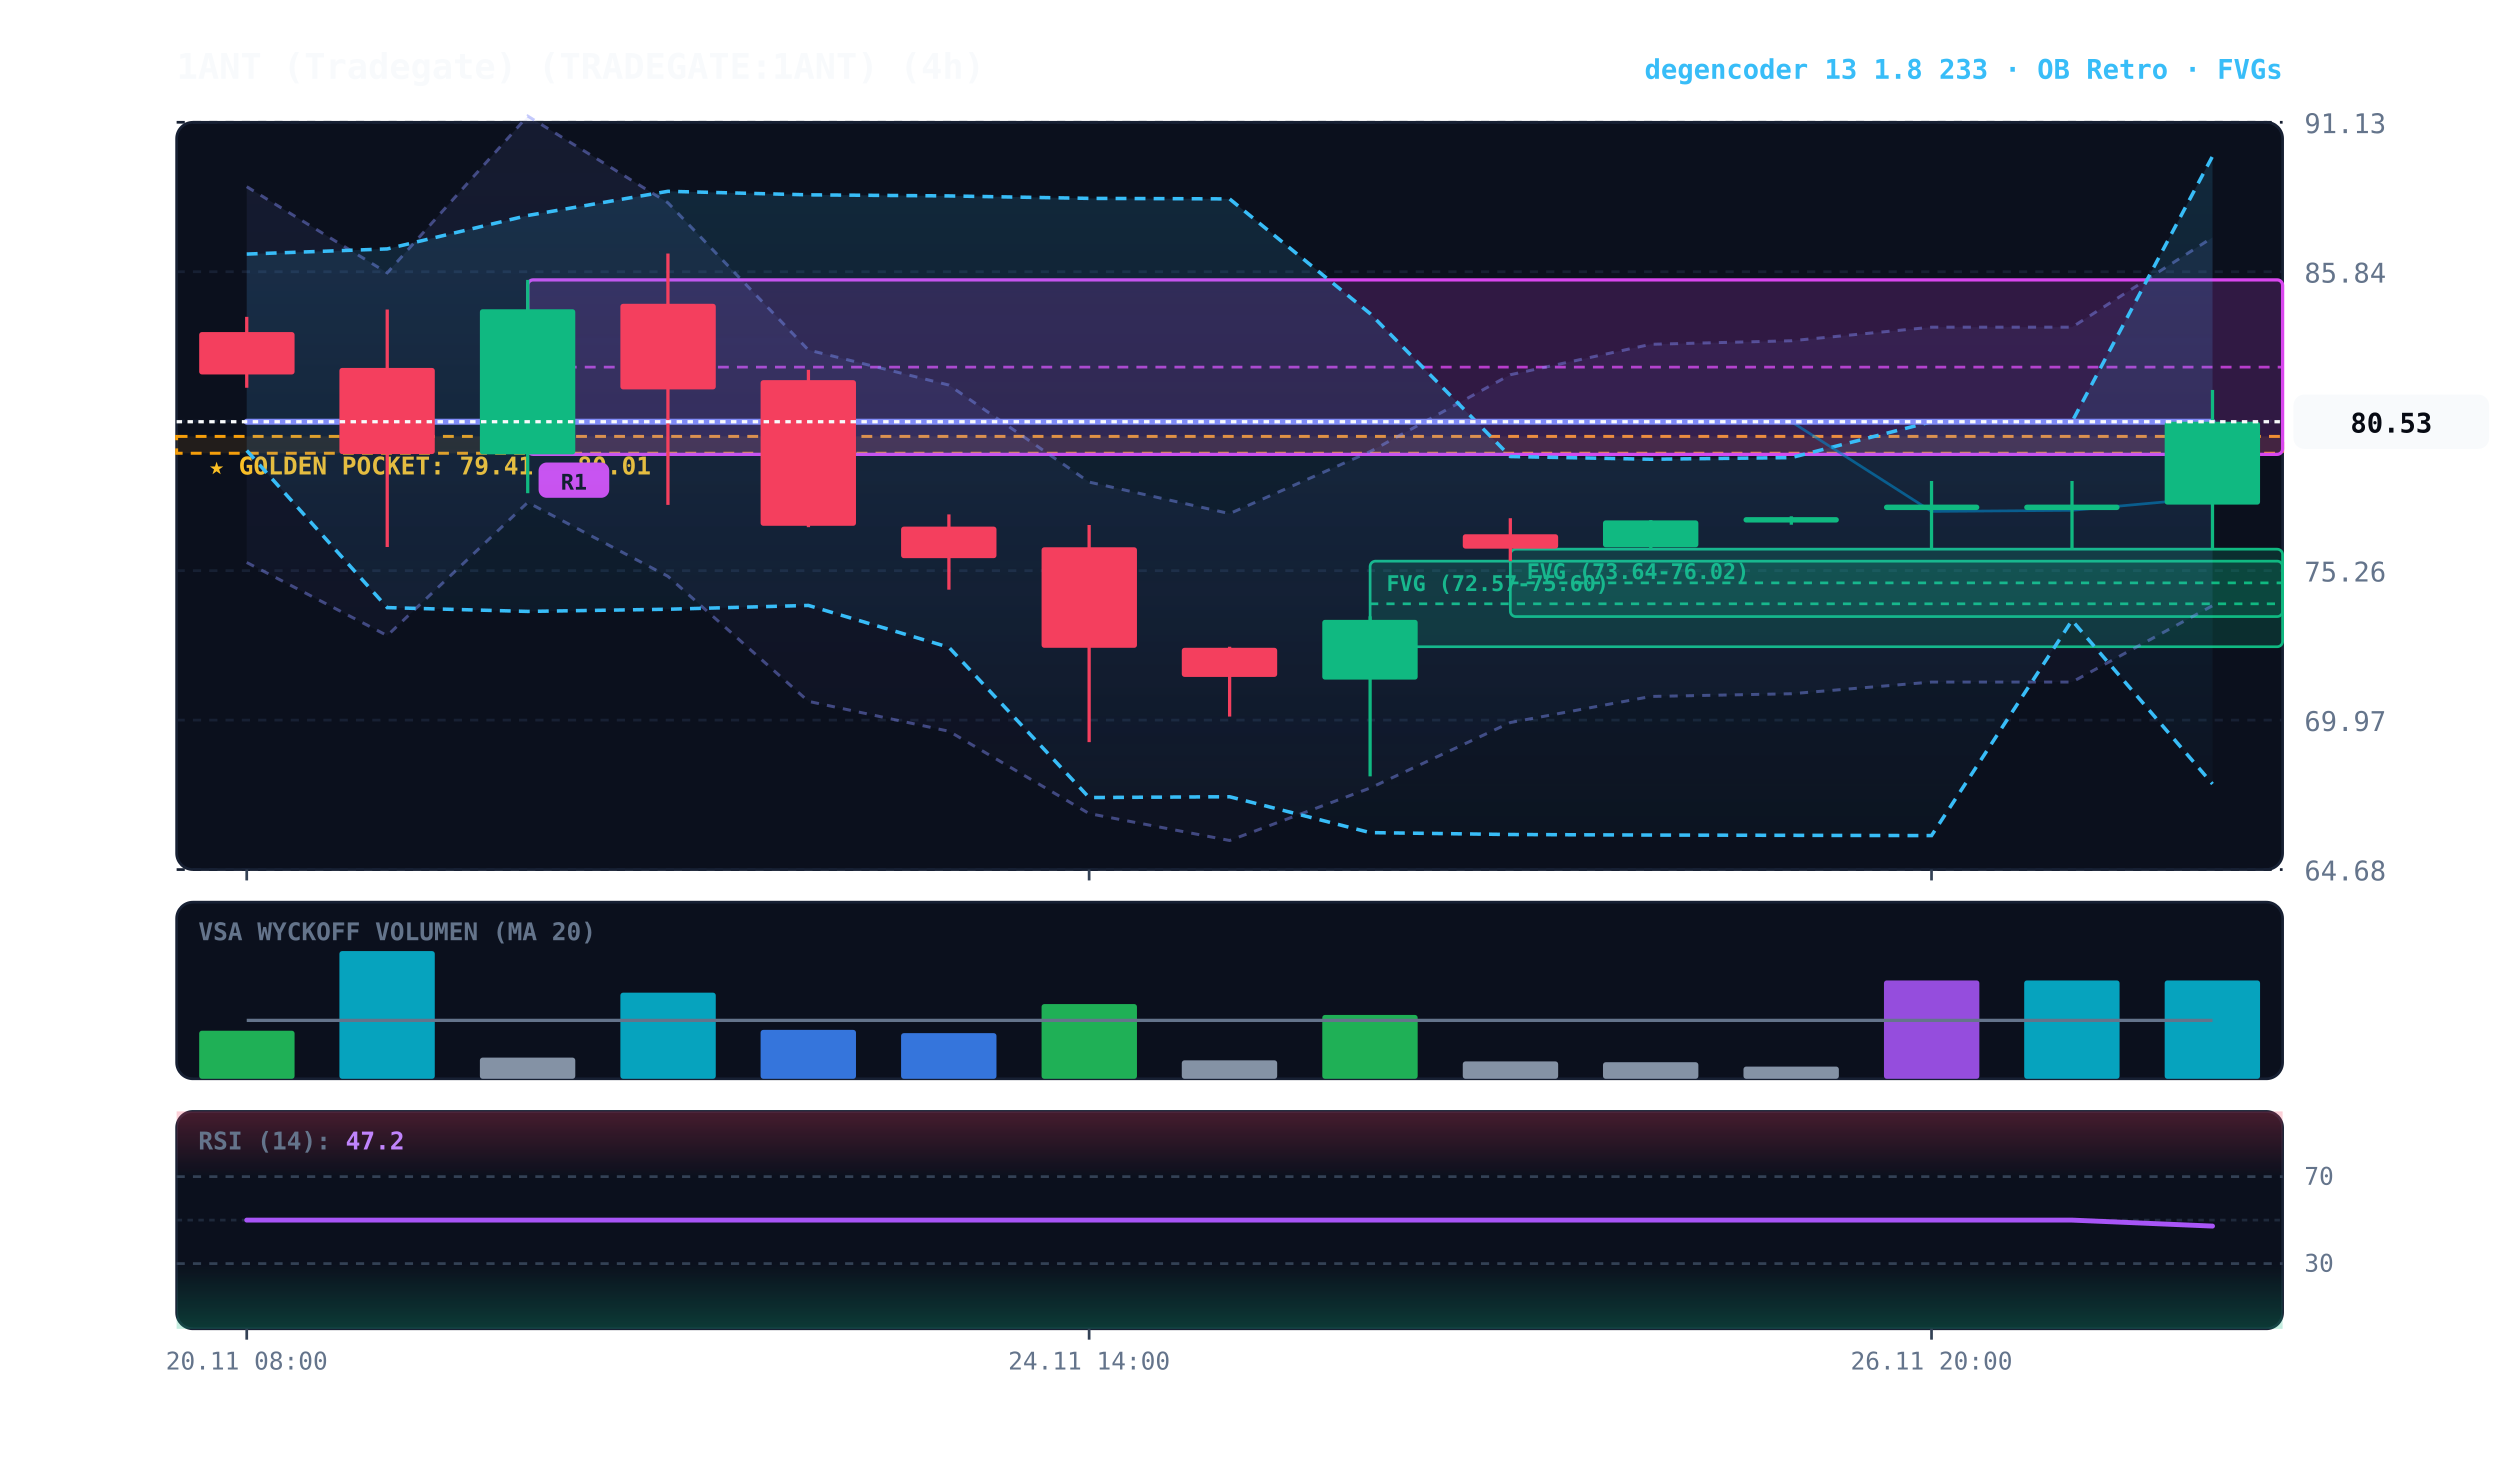
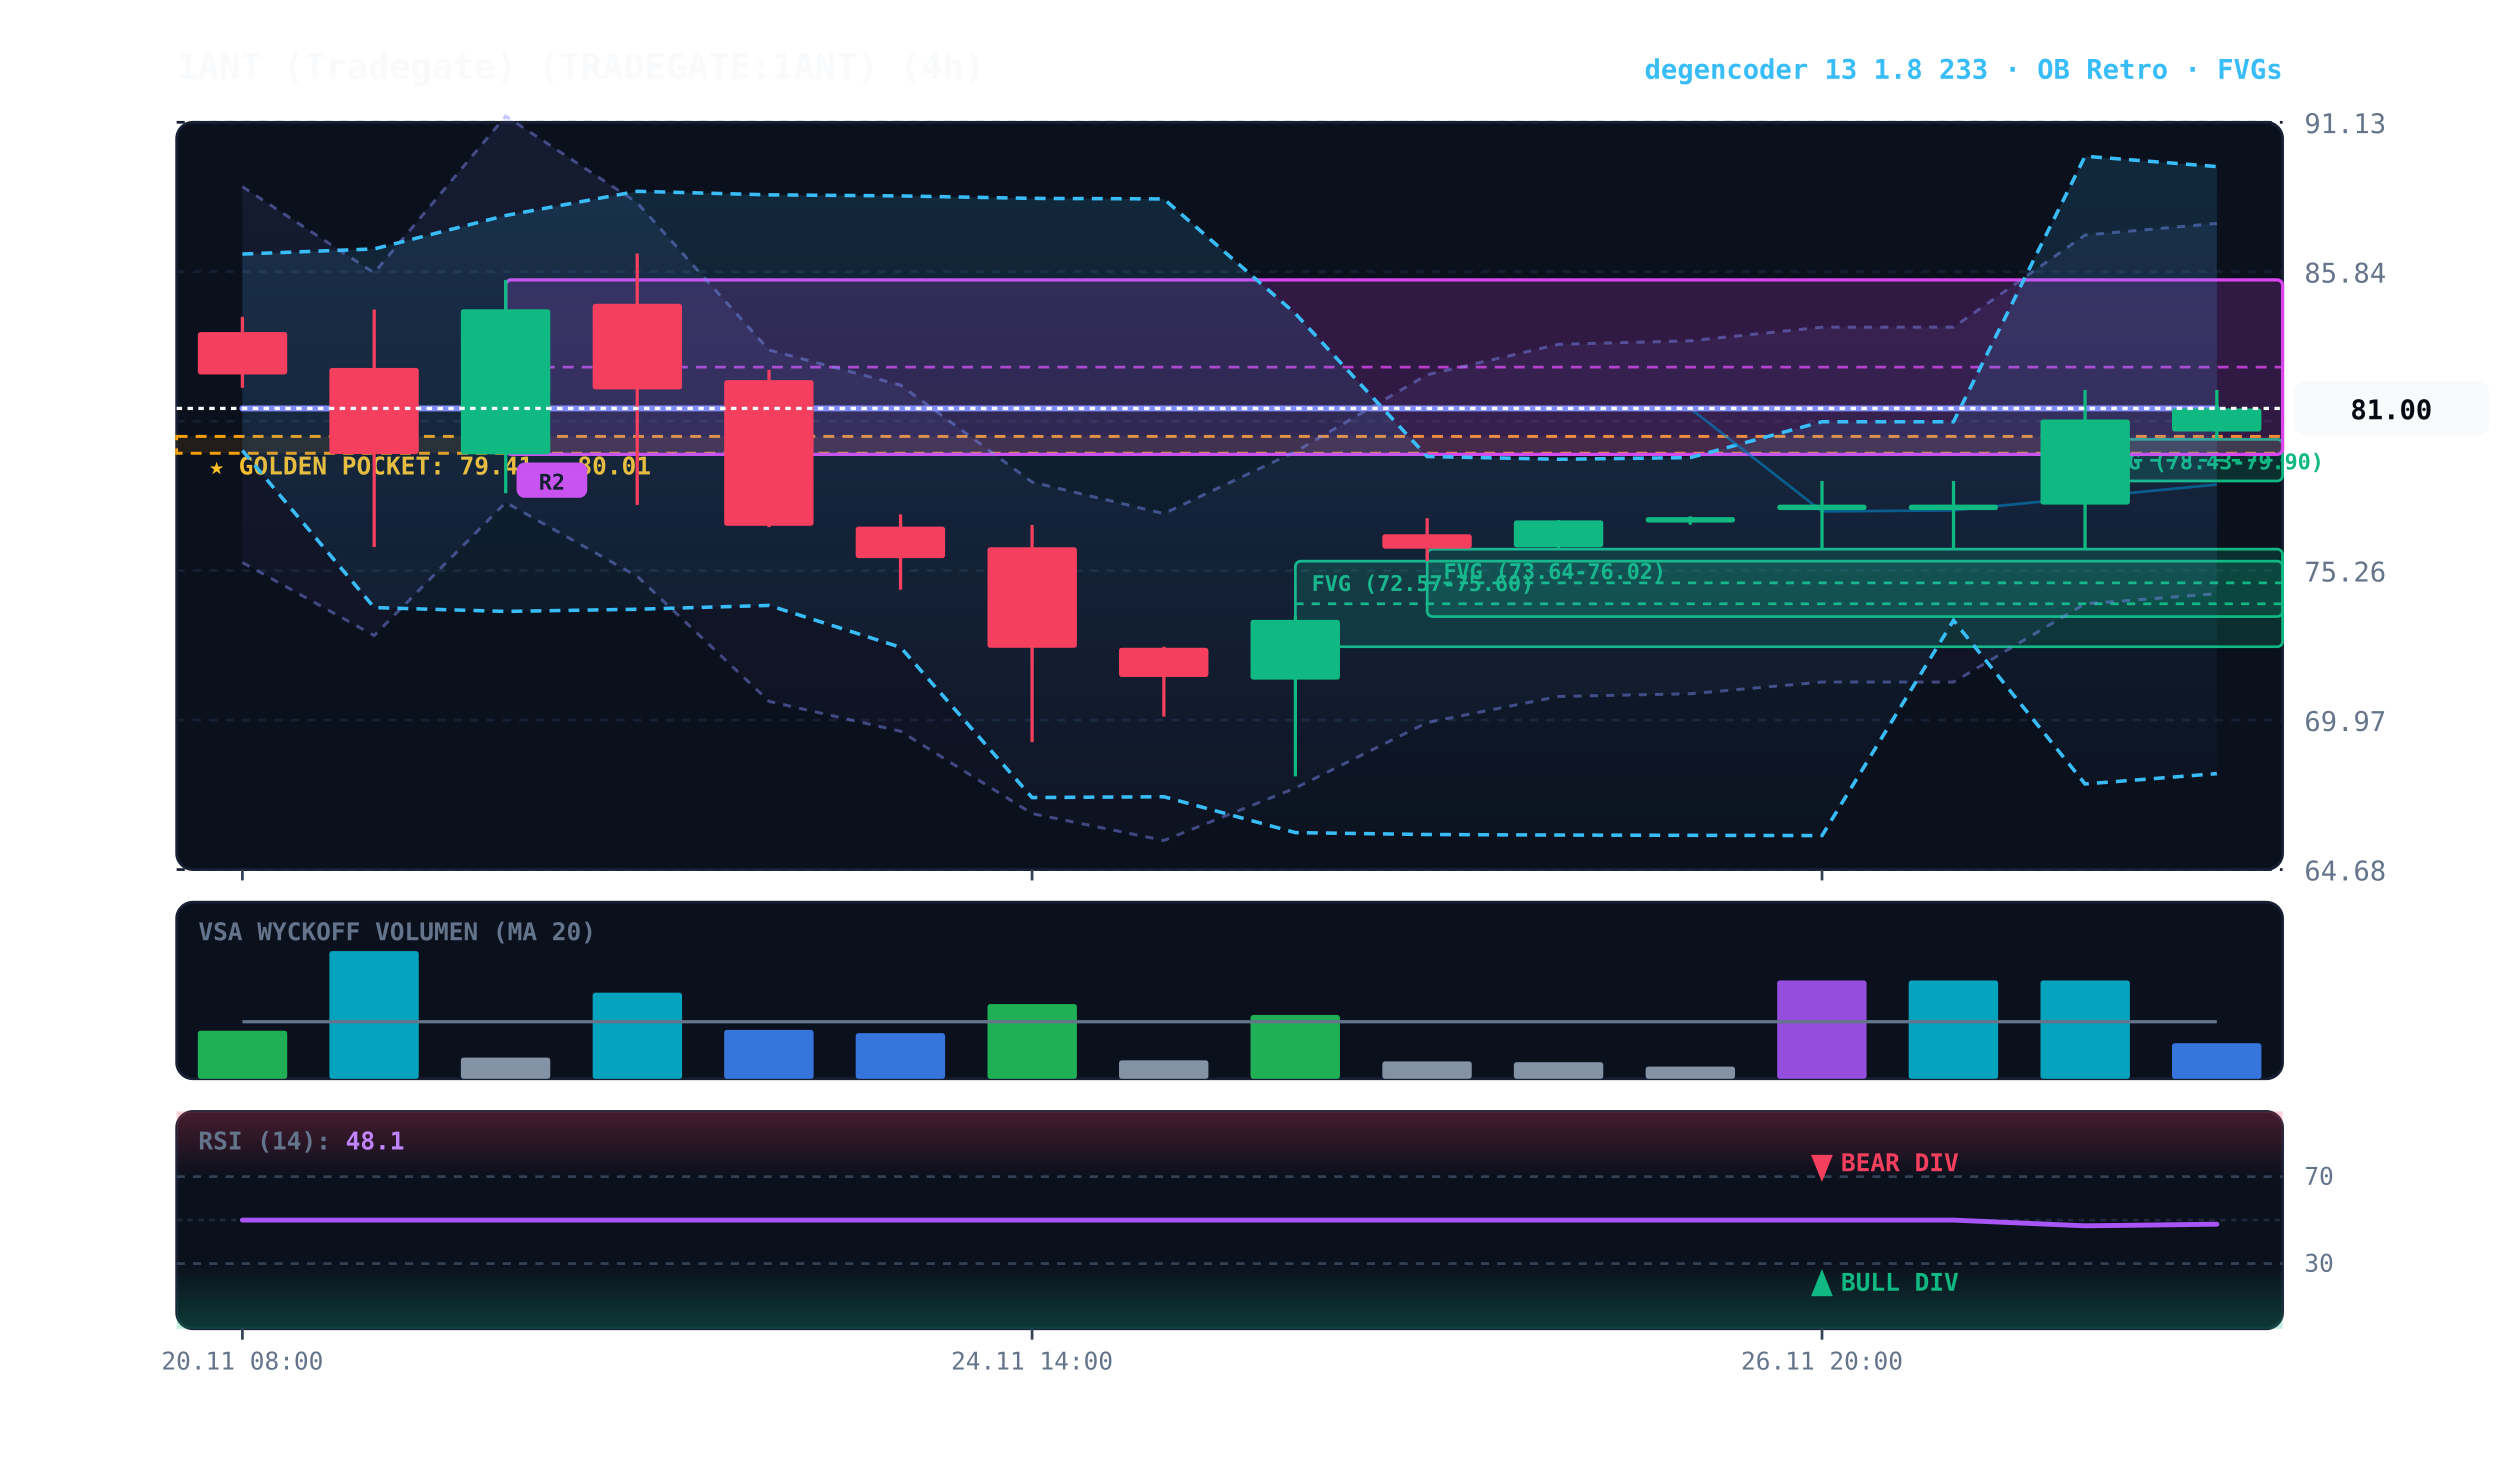
<svg xmlns="http://www.w3.org/2000/svg" viewBox="0 0 920 540" width="100%" height="100%" style="background:#070a13; font-family:'JetBrains Mono', monospace;">
  <defs>
    <linearGradient id="cloud-grad" x1="0%" y1="0%" x2="0%" y2="100%">
      <stop offset="0%" stop-color="#38bdf8" stop-opacity="0.14" />
      <stop offset="100%" stop-color="#38bdf8" stop-opacity="0.02" />
    </linearGradient>
    <linearGradient id="rfe-cloud" x1="0%" y1="0%" x2="0%" y2="100%">
      <stop offset="0%" stop-color="#818cf8" stop-opacity="0.09" />
      <stop offset="100%" stop-color="#818cf8" stop-opacity="0.02" />
    </linearGradient>
    <linearGradient id="rsi-overbought" x1="0%" y1="0%" x2="0%" y2="100%">
      <stop offset="0%" stop-color="#f43f5e" stop-opacity="0.25" />
      <stop offset="100%" stop-color="#f43f5e" stop-opacity="0.0" />
    </linearGradient>
    <linearGradient id="rsi-oversold" x1="0%" y1="0%" x2="0%" y2="100%">
      <stop offset="0%" stop-color="#10b981" stop-opacity="0.0" />
      <stop offset="100%" stop-color="#10b981" stop-opacity="0.25" />
    </linearGradient>
  </defs>
  <rect x="65" y="45" width="775" height="275" fill="#0b101d" rx="6" stroke="#172033" stroke-width="1" />
  <rect x="65" y="332" width="775" height="65" fill="#0b101d" rx="6" stroke="#172033" stroke-width="1" />
  <rect x="65" y="409" width="775" height="80" fill="#0b101d" rx="6" stroke="#172033" stroke-width="1" />
  <line x1="65" y1="320.0" x2="840" y2="320.0" stroke="#172033" stroke-dasharray="3,3" stroke-width="1" />
  <text x="848" y="324.0" fill="#64748b" font-size="10" text-anchor="start">64.68</text>
  <line x1="65" y1="265.0" x2="840" y2="265.0" stroke="#172033" stroke-dasharray="3,3" stroke-width="1" />
  <text x="848" y="269.0" fill="#64748b" font-size="10" text-anchor="start">69.97</text>
  <line x1="65" y1="210.0" x2="840" y2="210.0" stroke="#172033" stroke-dasharray="3,3" stroke-width="1" />
  <text x="848" y="214.0" fill="#64748b" font-size="10" text-anchor="start">75.26</text>
  <line x1="65" y1="155.0" x2="840" y2="155.0" stroke="#172033" stroke-dasharray="3,3" stroke-width="1" />
  <text x="848" y="159.0" fill="#64748b" font-size="10" text-anchor="start">80.55</text>
  <line x1="65" y1="100.0" x2="840" y2="100.0" stroke="#172033" stroke-dasharray="3,3" stroke-width="1" />
  <text x="848" y="104.0" fill="#64748b" font-size="10" text-anchor="start">85.84</text>
  <line x1="65" y1="45.0" x2="840" y2="45.0" stroke="#172033" stroke-dasharray="3,3" stroke-width="1" />
  <text x="848" y="49.0" fill="#64748b" font-size="10" text-anchor="start">91.13</text>
  <rect x="65" y="160.6" width="775" height="6.2" fill="rgba(245, 158, 11, 0.10)" stroke="#f59e0b" stroke-dasharray="4,3" stroke-width="1.1" />
  <text x="77" y="174.6" fill="#fbbf24" font-size="9" font-weight="bold">★ GOLDEN POCKET: 79.41 - 80.01</text>
-   <rect x="555.8" y="202.1" width="284.2" height="24.8" fill="rgba(16, 185, 129, 0.18)" stroke="#10b981" stroke-width="1" rx="2" />
-   <line x1="555.8" y1="214.5" x2="840" y2="214.5" stroke="#10b981" stroke-dasharray="3,3" stroke-width="1" />
-   <text x="561.8" y="213.1" fill="#10b981" font-size="8" font-weight="bold">FVG (73.64-76.02)</text>
-   <rect x="504.2" y="206.5" width="335.8" height="31.5" fill="rgba(16, 185, 129, 0.18)" stroke="#10b981" stroke-width="1" rx="2" />
-   <line x1="504.2" y1="222.2" x2="840" y2="222.2" stroke="#10b981" stroke-dasharray="3,3" stroke-width="1" />
-   <text x="510.2" y="217.5" fill="#10b981" font-size="8" font-weight="bold">FVG (72.57-75.60)</text>
-   <rect x="194.2" y="103.0" width="645.8" height="64.2" fill="rgba(217, 70, 239, 0.18)" stroke="#d946ef" stroke-width="1.2" rx="2" />
-   <line x1="194.2" y1="135.1" x2="840" y2="135.1" stroke="#d946ef" stroke-dasharray="4,3" stroke-width="1.0" opacity="0.8" />
-   <rect x="198.2" y="170.2" width="26" height="13" fill="#d946ef" rx="3" />
-   <text x="211.2" y="180.2" fill="#070a13" font-size="8" font-weight="bold" text-anchor="middle">R1</text>
-   <polygon points="90.8,68.7 142.5,100.4 194.2,42.7 245.8,74.6 297.5,128.8 349.2,141.7 400.8,177.4 452.5,189.0 504.2,166.2 555.8,137.9 607.5,126.7 659.2,125.4 710.8,120.4 762.5,120.4 814.2,87.4 814.2,222.9 762.5,251.0 710.8,251.0 659.2,255.3 607.5,256.3 555.8,265.9 504.2,290.0 452.5,309.3 400.8,299.4 349.2,269.1 297.5,258.1 245.8,212.1 194.2,184.9 142.5,233.9 90.8,207.0" fill="url(#rfe-cloud)" />
-   <polyline points="90.8,68.7 142.5,100.4 194.2,42.7 245.8,74.6 297.5,128.8 349.2,141.7 400.8,177.4 452.5,189.0 504.2,166.2 555.8,137.9 607.5,126.7 659.2,125.4 710.8,120.4 762.5,120.4 814.2,87.4" fill="none" stroke="#818cf8" stroke-width="1.1" stroke-opacity="0.45" stroke-dasharray="3,3" />
-   <polyline points="90.8,207.0 142.5,233.9 194.2,184.9 245.8,212.1 297.5,258.1 349.2,269.1 400.8,299.4 452.5,309.3 504.2,290.0 555.8,265.9 607.5,256.3 659.2,255.3 710.8,251.0 762.5,251.0 814.2,222.9" fill="none" stroke="#818cf8" stroke-width="1.1" stroke-opacity="0.45" stroke-dasharray="3,3" />
-   <polygon points="90.8,93.5 142.5,91.6 194.2,79.3 245.8,70.4 297.5,71.7 349.2,72.1 400.8,73.0 452.5,73.2 504.2,115.4 555.8,168.0 607.5,169.0 659.2,168.4 710.8,155.2 762.5,155.2 814.2,57.5 814.2,288.5 762.5,228.3 710.8,307.5 659.2,307.4 607.5,307.3 555.8,307.1 504.2,306.4 452.5,293.2 400.8,293.5 349.2,238.2 297.5,222.8 245.8,224.2 194.2,225.0 142.5,223.6 90.8,165.8" fill="url(#cloud-grad)" />
-   <polyline points="90.8,93.5 142.5,91.6 194.2,79.3 245.8,70.4 297.5,71.7 349.2,72.1 400.8,73.0 452.5,73.2 504.2,115.4 555.8,168.0 607.5,169.0 659.2,168.4 710.8,155.2 762.5,155.2 814.2,57.5" fill="none" stroke="#38bdf8" stroke-width="1.3" stroke-dasharray="4,3" />
-   <polyline points="90.8,165.8 142.5,223.6 194.2,225.0 245.8,224.2 297.5,222.8 349.2,238.2 400.8,293.5 452.5,293.2 504.2,306.4 555.8,307.1 607.5,307.3 659.2,307.4 710.8,307.5 762.5,228.3 814.2,288.5" fill="none" stroke="#38bdf8" stroke-width="1.3" stroke-dasharray="4,3" />
-   <polyline points="90.8,155.2 142.5,155.2 194.2,155.2 245.8,155.2 297.5,155.2 349.2,155.2 400.8,155.2 452.5,155.2 504.2,155.2 555.8,155.2 607.5,155.2 659.2,155.2 710.8,188.2 762.5,187.8 814.2,183.1" fill="none" stroke="#0284c7" stroke-width="1.0" stroke-opacity="0.6" />
-   <polyline points="90.8,155.2 142.5,155.2 194.2,155.2 245.8,155.2 297.5,155.2 349.2,155.2 400.8,155.2 452.5,155.2 504.2,155.2 555.8,155.2 607.5,155.2 659.2,155.2 710.8,155.2 762.5,155.2 814.2,155.2" fill="none" stroke="#818cf8" stroke-width="2.2" stroke-linecap="round" />
-   <line x1="90.8" y1="116.6" x2="90.8" y2="142.7" stroke="#f43f5e" stroke-width="1.2" />
-   <rect x="73.3" y="122.2" width="35.1" height="15.6" fill="#f43f5e" rx="1" />
-   <line x1="142.5" y1="113.9" x2="142.5" y2="201.3" stroke="#f43f5e" stroke-width="1.2" />
-   <rect x="124.9" y="135.4" width="35.1" height="31.7" fill="#f43f5e" rx="1" />
-   <line x1="194.2" y1="103.0" x2="194.2" y2="181.5" stroke="#10b981" stroke-width="1.2" />
-   <rect x="176.6" y="113.8" width="35.1" height="53.4" fill="#10b981" rx="1" />
-   <line x1="245.8" y1="93.3" x2="245.8" y2="185.8" stroke="#f43f5e" stroke-width="1.2" />
-   <rect x="228.3" y="111.8" width="35.1" height="31.5" fill="#f43f5e" rx="1" />
-   <line x1="297.5" y1="136.1" x2="297.5" y2="194.0" stroke="#f43f5e" stroke-width="1.2" />
-   <rect x="279.9" y="139.9" width="35.1" height="53.6" fill="#f43f5e" rx="1" />
-   <line x1="349.2" y1="189.3" x2="349.2" y2="217.0" stroke="#f43f5e" stroke-width="1.2" />
-   <rect x="331.6" y="193.8" width="35.1" height="11.6" fill="#f43f5e" rx="1" />
-   <line x1="400.8" y1="193.2" x2="400.8" y2="273.1" stroke="#f43f5e" stroke-width="1.2" />
-   <rect x="383.3" y="201.4" width="35.1" height="37.0" fill="#f43f5e" rx="1" />
-   <line x1="452.5" y1="238.0" x2="452.5" y2="263.7" stroke="#f43f5e" stroke-width="1.2" />
-   <rect x="434.9" y="238.4" width="35.1" height="10.7" fill="#f43f5e" rx="1" />
-   <line x1="504.2" y1="226.8" x2="504.2" y2="285.7" stroke="#10b981" stroke-width="1.2" />
-   <rect x="486.6" y="228.1" width="35.1" height="22.0" fill="#10b981" rx="1" />
-   <line x1="555.8" y1="190.7" x2="555.8" y2="206.5" stroke="#f43f5e" stroke-width="1.2" />
-   <rect x="538.3" y="196.6" width="35.1" height="5.3" fill="#f43f5e" rx="1" />
-   <line x1="607.5" y1="191.4" x2="607.5" y2="202.1" stroke="#10b981" stroke-width="1.2" />
-   <rect x="589.9" y="191.5" width="35.1" height="9.9" fill="#10b981" rx="1" />
-   <line x1="659.2" y1="190.0" x2="659.2" y2="193.1" stroke="#10b981" stroke-width="1.2" />
-   <rect x="641.6" y="190.3" width="35.1" height="2.0" fill="#10b981" rx="1" />
-   <line x1="710.8" y1="177.0" x2="710.8" y2="202.4" stroke="#10b981" stroke-width="1.2" />
-   <rect x="693.3" y="185.7" width="35.1" height="2.0" fill="#10b981" rx="1" />
-   <line x1="762.5" y1="177.0" x2="762.5" y2="202.4" stroke="#10b981" stroke-width="1.2" />
-   <rect x="744.9" y="185.7" width="35.1" height="2.0" fill="#10b981" rx="1" />
-   <line x1="814.2" y1="143.5" x2="814.2" y2="202.4" stroke="#10b981" stroke-width="1.2" />
-   <rect x="796.6" y="155.2" width="35.1" height="30.5" fill="#10b981" rx="1" />
-   <line x1="65" y1="155.2" x2="840" y2="155.2" stroke="#f8fafc" stroke-width="1.2" stroke-dasharray="2,2" />
-   <rect x="844" y="145.2" width="72" height="20" fill="#f8fafc" rx="4" />
-   <text x="880" y="159.2" fill="#070a13" font-size="10" font-weight="bold" text-anchor="middle">80.53</text>
+   <rect x="767.3" y="161.7" width="72.7" height="15.3" fill="rgba(16, 185, 129, 0.18)" stroke="#10b981" stroke-width="1" rx="2" />
+   <line x1="767.3" y1="169.4" x2="840" y2="169.4" stroke="#10b981" stroke-dasharray="3,3" stroke-width="1" />
+   <text x="773.3" y="172.7" fill="#10b981" font-size="8" font-weight="bold">FVG (78.43-79.90)</text>
+   <rect x="525.2" y="202.1" width="314.8" height="24.8" fill="rgba(16, 185, 129, 0.18)" stroke="#10b981" stroke-width="1" rx="2" />
+   <line x1="525.2" y1="214.5" x2="840" y2="214.5" stroke="#10b981" stroke-dasharray="3,3" stroke-width="1" />
+   <text x="531.2" y="213.1" fill="#10b981" font-size="8" font-weight="bold">FVG (73.64-76.02)</text>
+   <rect x="476.7" y="206.5" width="363.3" height="31.5" fill="rgba(16, 185, 129, 0.18)" stroke="#10b981" stroke-width="1" rx="2" />
+   <line x1="476.7" y1="222.2" x2="840" y2="222.2" stroke="#10b981" stroke-dasharray="3,3" stroke-width="1" />
+   <text x="482.7" y="217.5" fill="#10b981" font-size="8" font-weight="bold">FVG (72.57-75.60)</text>
+   <rect x="186.1" y="103.0" width="653.9" height="64.2" fill="rgba(217, 70, 239, 0.18)" stroke="#d946ef" stroke-width="1.2" rx="2" />
+   <line x1="186.1" y1="135.1" x2="840" y2="135.1" stroke="#d946ef" stroke-dasharray="4,3" stroke-width="1.0" opacity="0.8" />
+   <rect x="190.1" y="170.2" width="26" height="13" fill="#d946ef" rx="3" />
+   <text x="203.1" y="180.2" fill="#070a13" font-size="8" font-weight="bold" text-anchor="middle">R2</text>
+   <polygon points="89.2,68.7 137.7,100.4 186.1,42.7 234.5,74.6 283.0,128.8 331.4,141.7 379.8,177.4 428.3,189.0 476.7,166.2 525.2,137.9 573.6,126.7 622.0,125.4 670.5,120.4 718.9,120.4 767.3,86.5 815.8,82.2 815.8,218.5 767.3,222.2 718.9,251.0 670.5,251.0 622.0,255.3 573.6,256.3 525.2,265.9 476.7,290.0 428.3,309.3 379.8,299.4 331.4,269.1 283.0,258.1 234.5,212.1 186.1,184.9 137.7,233.9 89.2,207.0" fill="url(#rfe-cloud)" />
+   <polyline points="89.2,68.7 137.7,100.4 186.1,42.7 234.5,74.6 283.0,128.8 331.4,141.7 379.8,177.4 428.3,189.0 476.7,166.2 525.2,137.9 573.6,126.7 622.0,125.4 670.5,120.4 718.9,120.4 767.3,86.5 815.8,82.2" fill="none" stroke="#818cf8" stroke-width="1.1" stroke-opacity="0.45" stroke-dasharray="3,3" />
+   <polyline points="89.2,207.0 137.7,233.9 186.1,184.9 234.5,212.1 283.0,258.1 331.4,269.1 379.8,299.4 428.3,309.3 476.7,290.0 525.2,265.9 573.6,256.3 622.0,255.3 670.5,251.0 718.9,251.0 767.3,222.2 815.8,218.5" fill="none" stroke="#818cf8" stroke-width="1.1" stroke-opacity="0.45" stroke-dasharray="3,3" />
+   <polygon points="89.2,93.5 137.7,91.6 186.1,79.3 234.5,70.4 283.0,71.7 331.4,72.1 379.8,73.0 428.3,73.2 476.7,115.4 525.2,168.0 573.6,169.0 622.0,168.4 670.5,155.2 718.9,155.2 767.3,57.5 815.8,61.3 815.8,284.7 767.3,288.5 718.9,228.3 670.5,307.5 622.0,307.4 573.6,307.3 525.2,307.1 476.7,306.4 428.3,293.2 379.8,293.5 331.4,238.2 283.0,222.8 234.5,224.2 186.1,225.0 137.7,223.6 89.2,165.8" fill="url(#cloud-grad)" />
+   <polyline points="89.2,93.5 137.7,91.6 186.1,79.3 234.5,70.4 283.0,71.7 331.4,72.1 379.8,73.0 428.3,73.2 476.7,115.4 525.2,168.0 573.6,169.0 622.0,168.4 670.5,155.2 718.9,155.2 767.3,57.5 815.8,61.3" fill="none" stroke="#38bdf8" stroke-width="1.3" stroke-dasharray="4,3" />
+   <polyline points="89.2,165.8 137.7,223.6 186.1,225.0 234.5,224.2 283.0,222.8 331.4,238.2 379.8,293.5 428.3,293.2 476.7,306.4 525.2,307.1 573.6,307.3 622.0,307.4 670.5,307.5 718.9,228.3 767.3,288.5 815.8,284.7" fill="none" stroke="#38bdf8" stroke-width="1.3" stroke-dasharray="4,3" />
+   <polyline points="89.2,150.3 137.7,150.3 186.1,150.3 234.5,150.3 283.0,150.3 331.4,150.3 379.8,150.3 428.3,150.3 476.7,150.3 525.2,150.3 573.6,150.3 622.0,150.3 670.5,188.2 718.9,187.8 767.3,183.0 815.8,178.3" fill="none" stroke="#0284c7" stroke-width="1.0" stroke-opacity="0.6" />
+   <polyline points="89.2,150.3 137.7,150.3 186.1,150.3 234.5,150.3 283.0,150.3 331.4,150.3 379.8,150.3 428.3,150.3 476.7,150.3 525.2,150.3 573.6,150.3 622.0,150.3 670.5,150.3 718.9,150.3 767.3,150.3 815.8,150.3" fill="none" stroke="#818cf8" stroke-width="2.2" stroke-linecap="round" />
+   <line x1="89.2" y1="116.6" x2="89.2" y2="142.7" stroke="#f43f5e" stroke-width="1.2" />
+   <rect x="72.8" y="122.2" width="32.9" height="15.6" fill="#f43f5e" rx="1" />
+   <line x1="137.7" y1="113.9" x2="137.7" y2="201.3" stroke="#f43f5e" stroke-width="1.2" />
+   <rect x="121.2" y="135.4" width="32.9" height="31.7" fill="#f43f5e" rx="1" />
+   <line x1="186.1" y1="103.0" x2="186.1" y2="181.5" stroke="#10b981" stroke-width="1.2" />
+   <rect x="169.6" y="113.8" width="32.9" height="53.4" fill="#10b981" rx="1" />
+   <line x1="234.5" y1="93.3" x2="234.5" y2="185.8" stroke="#f43f5e" stroke-width="1.2" />
+   <rect x="218.1" y="111.8" width="32.9" height="31.5" fill="#f43f5e" rx="1" />
+   <line x1="283.0" y1="136.1" x2="283.0" y2="194.0" stroke="#f43f5e" stroke-width="1.2" />
+   <rect x="266.5" y="139.9" width="32.9" height="53.6" fill="#f43f5e" rx="1" />
+   <line x1="331.4" y1="189.3" x2="331.4" y2="217.0" stroke="#f43f5e" stroke-width="1.2" />
+   <rect x="314.9" y="193.8" width="32.9" height="11.6" fill="#f43f5e" rx="1" />
+   <line x1="379.8" y1="193.2" x2="379.8" y2="273.1" stroke="#f43f5e" stroke-width="1.2" />
+   <rect x="363.4" y="201.4" width="32.9" height="37.0" fill="#f43f5e" rx="1" />
+   <line x1="428.3" y1="238.0" x2="428.3" y2="263.7" stroke="#f43f5e" stroke-width="1.2" />
+   <rect x="411.8" y="238.4" width="32.9" height="10.7" fill="#f43f5e" rx="1" />
+   <line x1="476.7" y1="226.8" x2="476.7" y2="285.7" stroke="#10b981" stroke-width="1.2" />
+   <rect x="460.2" y="228.1" width="32.9" height="22.0" fill="#10b981" rx="1" />
+   <line x1="525.2" y1="190.7" x2="525.2" y2="206.5" stroke="#f43f5e" stroke-width="1.2" />
+   <rect x="508.7" y="196.6" width="32.9" height="5.3" fill="#f43f5e" rx="1" />
+   <line x1="573.6" y1="191.4" x2="573.6" y2="202.1" stroke="#10b981" stroke-width="1.2" />
+   <rect x="557.1" y="191.5" width="32.9" height="9.9" fill="#10b981" rx="1" />
+   <line x1="622.0" y1="190.0" x2="622.0" y2="193.1" stroke="#10b981" stroke-width="1.2" />
+   <rect x="605.6" y="190.3" width="32.9" height="2.0" fill="#10b981" rx="1" />
+   <line x1="670.5" y1="177.0" x2="670.5" y2="202.4" stroke="#10b981" stroke-width="1.2" />
+   <rect x="654.0" y="185.7" width="32.9" height="2.0" fill="#10b981" rx="1" />
+   <line x1="718.9" y1="177.0" x2="718.9" y2="202.4" stroke="#10b981" stroke-width="1.2" />
+   <rect x="702.4" y="185.7" width="32.9" height="2.0" fill="#10b981" rx="1" />
+   <line x1="767.3" y1="143.5" x2="767.3" y2="202.4" stroke="#10b981" stroke-width="1.2" />
+   <rect x="750.9" y="154.4" width="32.9" height="31.3" fill="#10b981" rx="1" />
+   <line x1="815.8" y1="143.5" x2="815.8" y2="161.7" stroke="#10b981" stroke-width="1.2" />
+   <rect x="799.3" y="150.3" width="32.9" height="8.5" fill="#10b981" rx="1" />
+   <line x1="65" y1="150.3" x2="840" y2="150.3" stroke="#f8fafc" stroke-width="1.2" stroke-dasharray="2,2" />
+   <rect x="844" y="140.3" width="72" height="20" fill="#f8fafc" rx="4" />
+   <text x="880" y="154.3" fill="#070a13" font-size="10" font-weight="bold" text-anchor="middle">81.00</text>
  <text x="73" y="346" fill="#64748b" font-size="9" font-weight="bold">VSA WYCKOFF VOLUMEN (MA 20)</text>
-   <rect x="73.3" y="379.3" width="35.1" height="17.7" fill="#22c55e" opacity="0.88" rx="1" />
-   <rect x="124.9" y="350.0" width="35.1" height="47.0" fill="#06b6d4" opacity="0.88" rx="1" />
-   <rect x="176.6" y="389.2" width="35.1" height="7.8" fill="#94a3b8" opacity="0.88" rx="1" />
-   <rect x="228.3" y="365.3" width="35.1" height="31.7" fill="#06b6d4" opacity="0.88" rx="1" />
-   <rect x="279.9" y="379.0" width="35.1" height="18.0" fill="#3b82f6" opacity="0.88" rx="1" />
-   <rect x="331.6" y="380.2" width="35.1" height="16.8" fill="#3b82f6" opacity="0.88" rx="1" />
-   <rect x="383.3" y="369.5" width="35.1" height="27.5" fill="#22c55e" opacity="0.88" rx="1" />
-   <rect x="434.9" y="390.2" width="35.1" height="6.8" fill="#94a3b8" opacity="0.88" rx="1" />
-   <rect x="486.6" y="373.5" width="35.1" height="23.5" fill="#22c55e" opacity="0.88" rx="1" />
-   <rect x="538.3" y="390.6" width="35.1" height="6.4" fill="#94a3b8" opacity="0.88" rx="1" />
-   <rect x="589.9" y="390.9" width="35.1" height="6.1" fill="#94a3b8" opacity="0.88" rx="1" />
-   <rect x="641.6" y="392.5" width="35.1" height="4.5" fill="#94a3b8" opacity="0.88" rx="1" />
-   <rect x="693.3" y="360.8" width="35.1" height="36.2" fill="#a855f7" opacity="0.88" rx="1" />
-   <rect x="744.9" y="360.8" width="35.1" height="36.2" fill="#06b6d4" opacity="0.88" rx="1" />
-   <rect x="796.6" y="360.8" width="35.1" height="36.2" fill="#06b6d4" opacity="0.88" rx="1" />
-   <polyline points="90.8,375.5 142.5,375.5 194.2,375.5 245.8,375.5 297.5,375.5 349.2,375.5 400.8,375.5 452.5,375.5 504.2,375.5 555.8,375.5 607.5,375.5 659.2,375.5 710.8,375.5 762.5,375.5 814.2,375.5" fill="none" stroke="#64748b" stroke-width="1.2" />
+   <rect x="72.8" y="379.3" width="32.9" height="17.7" fill="#22c55e" opacity="0.88" rx="1" />
+   <rect x="121.2" y="350.0" width="32.9" height="47.0" fill="#06b6d4" opacity="0.88" rx="1" />
+   <rect x="169.6" y="389.2" width="32.9" height="7.8" fill="#94a3b8" opacity="0.88" rx="1" />
+   <rect x="218.1" y="365.3" width="32.9" height="31.7" fill="#06b6d4" opacity="0.88" rx="1" />
+   <rect x="266.5" y="379.0" width="32.9" height="18.0" fill="#3b82f6" opacity="0.88" rx="1" />
+   <rect x="314.9" y="380.2" width="32.9" height="16.8" fill="#3b82f6" opacity="0.88" rx="1" />
+   <rect x="363.4" y="369.5" width="32.9" height="27.5" fill="#22c55e" opacity="0.88" rx="1" />
+   <rect x="411.8" y="390.2" width="32.9" height="6.8" fill="#94a3b8" opacity="0.88" rx="1" />
+   <rect x="460.2" y="373.5" width="32.9" height="23.5" fill="#22c55e" opacity="0.88" rx="1" />
+   <rect x="508.7" y="390.6" width="32.9" height="6.4" fill="#94a3b8" opacity="0.88" rx="1" />
+   <rect x="557.1" y="390.9" width="32.9" height="6.1" fill="#94a3b8" opacity="0.88" rx="1" />
+   <rect x="605.6" y="392.5" width="32.9" height="4.5" fill="#94a3b8" opacity="0.88" rx="1" />
+   <rect x="654.0" y="360.8" width="32.9" height="36.2" fill="#a855f7" opacity="0.88" rx="1" />
+   <rect x="702.4" y="360.8" width="32.9" height="36.2" fill="#06b6d4" opacity="0.88" rx="1" />
+   <rect x="750.9" y="360.8" width="32.9" height="36.2" fill="#06b6d4" opacity="0.88" rx="1" />
+   <rect x="799.3" y="383.9" width="32.9" height="13.1" fill="#3b82f6" opacity="0.88" rx="1" />
+   <polyline points="89.2,376.0 137.7,376.0 186.1,376.0 234.5,376.0 283.0,376.0 331.4,376.0 379.8,376.0 428.3,376.0 476.7,376.0 525.2,376.0 573.6,376.0 622.0,376.0 670.5,376.0 718.9,376.0 767.3,376.0 815.8,376.0" fill="none" stroke="#64748b" stroke-width="1.2" />
  <rect x="65" y="409" width="775" height="24.0" fill="url(#rsi-overbought)" />
  <rect x="65" y="465.0" width="775" height="24.0" fill="url(#rsi-oversold)" />
  <line x1="65" y1="433.0" x2="840" y2="433.0" stroke="#334155" stroke-dasharray="3,3" stroke-width="1" />
  <text x="848" y="436.0" fill="#64748b" font-size="9">70</text>
  <line x1="65" y1="449.0" x2="840" y2="449.0" stroke="#1e293b" stroke-dasharray="2,2" stroke-width="1" />
  <line x1="65" y1="465.0" x2="840" y2="465.0" stroke="#334155" stroke-dasharray="3,3" stroke-width="1" />
  <text x="848" y="468.0" fill="#64748b" font-size="9">30</text>
-   <polyline points="90.8,449.0 142.5,449.0 194.2,449.0 245.8,449.0 297.5,449.0 349.2,449.0 400.8,449.0 452.5,449.0 504.2,449.0 555.8,449.0 607.5,449.0 659.2,449.0 710.8,449.0 762.5,449.0 814.2,451.2" fill="none" stroke="#a855f7" stroke-width="1.8" stroke-linecap="round" />
-   <text x="73" y="423" fill="#64748b" font-size="9" font-weight="bold">RSI (14): <tspan fill="#c084fc">47.2</tspan>
+   <polyline points="89.2,449.0 137.7,449.0 186.1,449.0 234.5,449.0 283.0,449.0 331.4,449.0 379.8,449.0 428.3,449.0 476.7,449.0 525.2,449.0 573.6,449.0 622.0,449.0 670.5,449.0 718.9,449.0 767.3,451.1 815.8,450.5" fill="none" stroke="#a855f7" stroke-width="1.8" stroke-linecap="round" />
+   <g transform="translate(670.4688, 477)">
+     <path d="M 0 -10 L 4 0 L -4 0 Z" fill="#10b981" />
+     <text x="7" y="-2" fill="#10b981" font-size="9" font-weight="bold">BULL DIV</text>
+   </g>
+   <g transform="translate(670.4688, 425)">
+     <path d="M 0 10 L 4 0 L -4 0 Z" fill="#f43f5e" />
+     <text x="7" y="6" fill="#f43f5e" font-size="9" font-weight="bold">BEAR DIV</text>
+   </g>
+   <text x="73" y="423" fill="#64748b" font-size="9" font-weight="bold">RSI (14): <tspan fill="#c084fc">48.1</tspan>
  </text>
-   <line x1="90.8" y1="320" x2="90.8" y2="324" stroke="#334155" stroke-width="1" />
-   <line x1="90.8" y1="489" x2="90.8" y2="493" stroke="#334155" stroke-width="1" />
-   <text x="90.8" y="504" fill="#64748b" font-size="9" text-anchor="middle">20.11 08:00</text>
-   <line x1="400.8" y1="320" x2="400.8" y2="324" stroke="#334155" stroke-width="1" />
-   <line x1="400.8" y1="489" x2="400.8" y2="493" stroke="#334155" stroke-width="1" />
-   <text x="400.8" y="504" fill="#64748b" font-size="9" text-anchor="middle">24.11 14:00</text>
-   <line x1="710.8" y1="320" x2="710.8" y2="324" stroke="#334155" stroke-width="1" />
-   <line x1="710.8" y1="489" x2="710.8" y2="493" stroke="#334155" stroke-width="1" />
-   <text x="710.8" y="504" fill="#64748b" font-size="9" text-anchor="middle">26.11 20:00</text>
+   <line x1="89.2" y1="320" x2="89.2" y2="324" stroke="#334155" stroke-width="1" />
+   <line x1="89.2" y1="489" x2="89.2" y2="493" stroke="#334155" stroke-width="1" />
+   <text x="89.2" y="504" fill="#64748b" font-size="9" text-anchor="middle">20.11 08:00</text>
+   <line x1="379.8" y1="320" x2="379.8" y2="324" stroke="#334155" stroke-width="1" />
+   <line x1="379.8" y1="489" x2="379.8" y2="493" stroke="#334155" stroke-width="1" />
+   <text x="379.8" y="504" fill="#64748b" font-size="9" text-anchor="middle">24.11 14:00</text>
+   <line x1="670.5" y1="320" x2="670.5" y2="324" stroke="#334155" stroke-width="1" />
+   <line x1="670.5" y1="489" x2="670.5" y2="493" stroke="#334155" stroke-width="1" />
+   <text x="670.5" y="504" fill="#64748b" font-size="9" text-anchor="middle">26.11 20:00</text>
  <text x="65" y="29" fill="#f8fafc" font-size="13" font-weight="bold">1ANT (Tradegate) (TRADEGATE:1ANT) (4h)</text>
  <text x="840" y="29" fill="#38bdf8" font-size="10" font-weight="bold" text-anchor="end">degencoder 13 1.8 233 · OB Retro · FVGs</text>
</svg>
